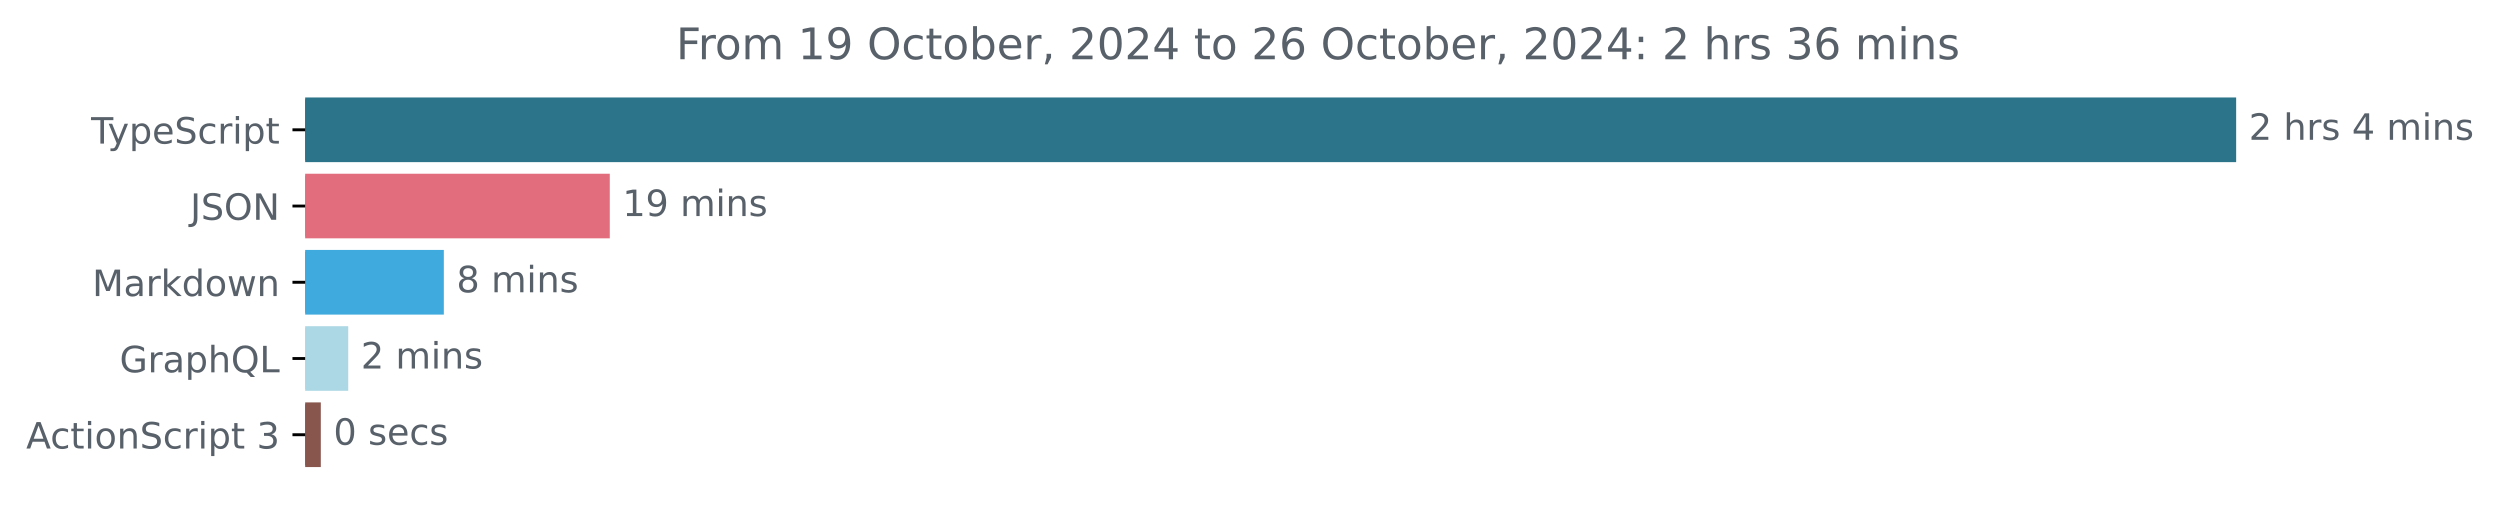
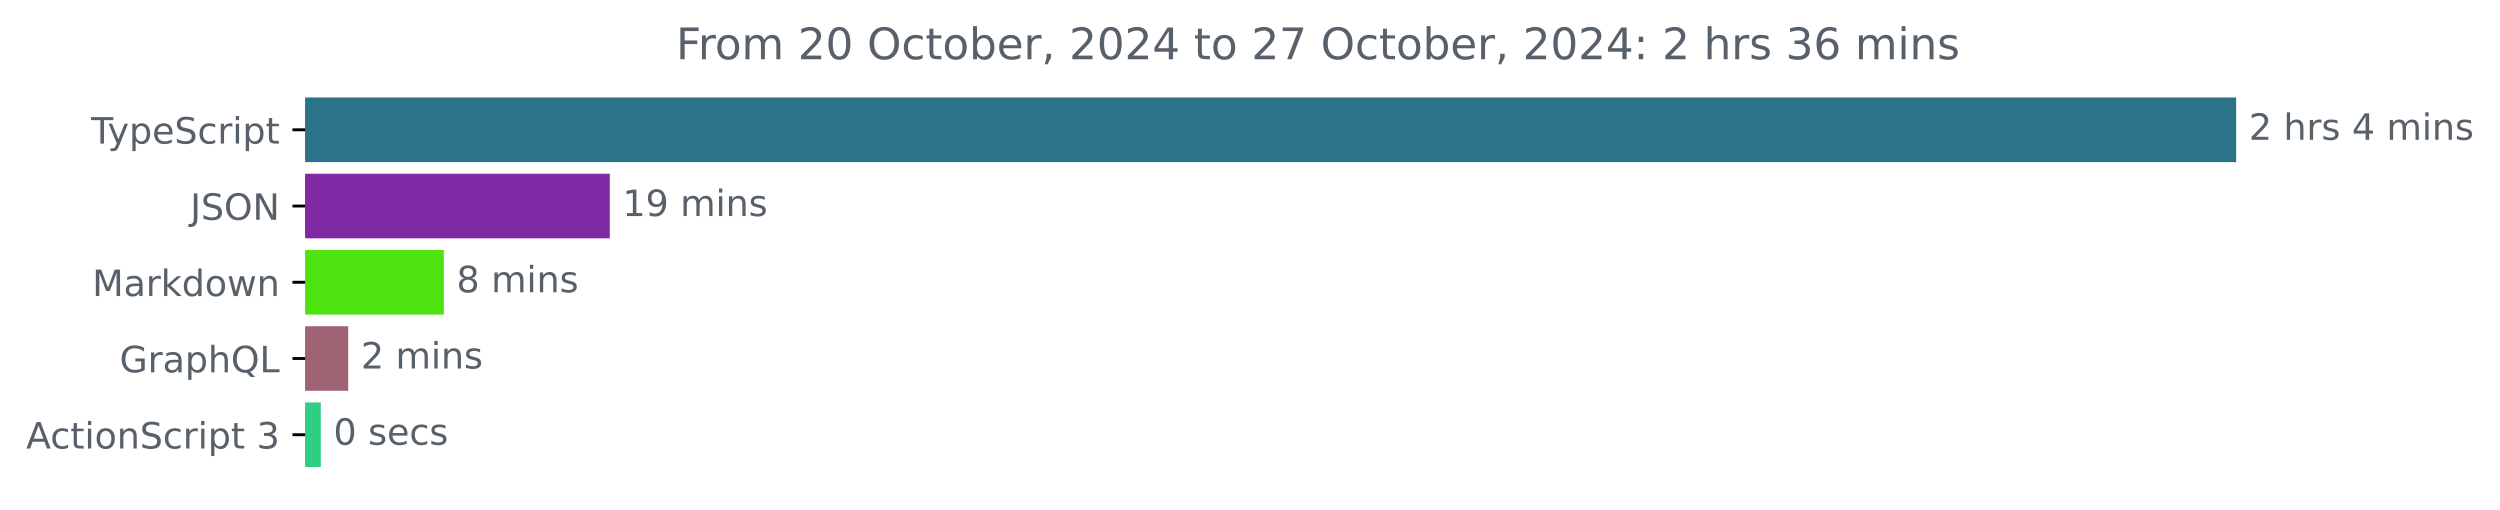
<svg xmlns="http://www.w3.org/2000/svg" xmlns:xlink="http://www.w3.org/1999/xlink" width="688.675pt" height="140.398pt" viewBox="0 0 688.675 140.398" version="1.1">
  <defs>
    <style type="text/css">*{stroke-linejoin: round; stroke-linecap: butt}</style>
  </defs>
  <g id="figure_1">
    <g id="patch_1">
      <path d="M 0 140.398  L 688.675 140.398  L 688.675 0  L 0 0  L 0 140.398  z " style="fill: none" />
    </g>
    <g id="axes_1">
      <g id="patch_2">
-         <path d="M 84.064 27.358  L 615.493 27.358  L 615.493 44.158  L 84.064 44.158  z " clip-path="url(#p5de101816c)" style="fill: #2b7489; stroke: #2b7489; stroke-linejoin: miter" />
+         <path d="M 84.064 27.358  L 615.493 27.358  L 615.493 44.158  L 84.064 44.158  z " clip-path="url(#pab5d8d8d0d)" style="fill: #2b7489; stroke: #2b7489; stroke-linejoin: miter" />
      </g>
      <g id="patch_3">
-         <path d="M 84.064 48.358  L 167.478 48.358  L 167.478 65.158  L 84.064 65.158  z " clip-path="url(#p5de101816c)" style="fill: #e26e7d; stroke: #e26e7d; stroke-linejoin: miter" />
+         <path d="M 84.064 48.358  L 167.478 48.358  L 167.478 65.158  L 84.064 65.158  z " clip-path="url(#pab5d8d8d0d)" style="fill: #7f29a5; stroke: #7f29a5; stroke-linejoin: miter" />
      </g>
      <g id="patch_4">
-         <path d="M 84.064 69.358  L 121.761 69.358  L 121.761 86.158  L 84.064 86.158  z " clip-path="url(#p5de101816c)" style="fill: #3eaade; stroke: #3eaade; stroke-linejoin: miter" />
+         <path d="M 84.064 69.358  L 121.761 69.358  L 121.761 86.158  L 84.064 86.158  z " clip-path="url(#pab5d8d8d0d)" style="fill: #4ee210; stroke: #4ee210; stroke-linejoin: miter" />
      </g>
      <g id="patch_5">
-         <path d="M 84.064 90.358  L 95.427 90.358  L 95.427 107.158  L 84.064 107.158  z " clip-path="url(#p5de101816c)" style="fill: #acd7e4; stroke: #acd7e4; stroke-linejoin: miter" />
+         <path d="M 84.064 90.358  L 95.427 90.358  L 95.427 107.158  L 84.064 107.158  z " clip-path="url(#pab5d8d8d0d)" style="fill: #9f6474; stroke: #9f6474; stroke-linejoin: miter" />
      </g>
      <g id="patch_6">
-         <path d="M 84.064 111.358  L 87.874 111.358  L 87.874 128.158  L 84.064 128.158  z " clip-path="url(#p5de101816c)" style="fill: #89564e; stroke: #89564e; stroke-linejoin: miter" />
+         <path d="M 84.064 111.358  L 87.874 111.358  L 87.874 128.158  L 84.064 128.158  z " clip-path="url(#pab5d8d8d0d)" style="fill: #30ce85; stroke: #30ce85; stroke-linejoin: miter" />
      </g>
      <g id="matplotlib.axis_1" />
      <g id="matplotlib.axis_2">
        <g id="ytick_1">
          <g id="line2d_1">
            <defs>
-               <path id="m8a6ea695f1" d="M 0 0  L -3.5 0  " style="stroke: #000000; stroke-width: 0.8" />
+               <path id="mc50a08bc8d" d="M 0 0  L -3.5 0  " style="stroke: #000000; stroke-width: 0.8" />
            </defs>
            <g>
-               <use xlink:href="#m8a6ea695f1" x="84.064" y="35.758" style="stroke: #000000; stroke-width: 0.8" />
+               <use xlink:href="#mc50a08bc8d" x="84.064" y="35.758" style="stroke: #000000; stroke-width: 0.8" />
            </g>
          </g>
          <g id="text_1">
            <g style="fill: #586069" transform="translate(25.09375 39.55734) scale(0.1 -0.1)">
              <defs>
                <path id="DejaVuSans-54" d="M -19 4666  L 3928 4666  L 3928 4134  L 2272 4134  L 2272 0  L 1638 0  L 1638 4134  L -19 4134  L -19 4666  z " transform="scale(0.015625)" />
                <path id="DejaVuSans-79" d="M 2059 -325  Q 1816 -950 1584 -1140  Q 1353 -1331 966 -1331  L 506 -1331  L 506 -850  L 844 -850  Q 1081 -850 1212 -737  Q 1344 -625 1503 -206  L 1606 56  L 191 3500  L 800 3500  L 1894 763  L 2988 3500  L 3597 3500  L 2059 -325  z " transform="scale(0.015625)" />
                <path id="DejaVuSans-70" d="M 1159 525  L 1159 -1331  L 581 -1331  L 581 3500  L 1159 3500  L 1159 2969  Q 1341 3281 1617 3432  Q 1894 3584 2278 3584  Q 2916 3584 3314 3078  Q 3713 2572 3713 1747  Q 3713 922 3314 415  Q 2916 -91 2278 -91  Q 1894 -91 1617 61  Q 1341 213 1159 525  z M 3116 1747  Q 3116 2381 2855 2742  Q 2594 3103 2138 3103  Q 1681 3103 1420 2742  Q 1159 2381 1159 1747  Q 1159 1113 1420 752  Q 1681 391 2138 391  Q 2594 391 2855 752  Q 3116 1113 3116 1747  z " transform="scale(0.015625)" />
                <path id="DejaVuSans-65" d="M 3597 1894  L 3597 1613  L 953 1613  Q 991 1019 1311 708  Q 1631 397 2203 397  Q 2534 397 2845 478  Q 3156 559 3463 722  L 3463 178  Q 3153 47 2828 -22  Q 2503 -91 2169 -91  Q 1331 -91 842 396  Q 353 884 353 1716  Q 353 2575 817 3079  Q 1281 3584 2069 3584  Q 2775 3584 3186 3129  Q 3597 2675 3597 1894  z M 3022 2063  Q 3016 2534 2758 2815  Q 2500 3097 2075 3097  Q 1594 3097 1305 2825  Q 1016 2553 972 2059  L 3022 2063  z " transform="scale(0.015625)" />
                <path id="DejaVuSans-53" d="M 3425 4513  L 3425 3897  Q 3066 4069 2747 4153  Q 2428 4238 2131 4238  Q 1616 4238 1336 4038  Q 1056 3838 1056 3469  Q 1056 3159 1242 3001  Q 1428 2844 1947 2747  L 2328 2669  Q 3034 2534 3370 2195  Q 3706 1856 3706 1288  Q 3706 609 3251 259  Q 2797 -91 1919 -91  Q 1588 -91 1214 -16  Q 841 59 441 206  L 441 856  Q 825 641 1194 531  Q 1563 422 1919 422  Q 2459 422 2753 634  Q 3047 847 3047 1241  Q 3047 1584 2836 1778  Q 2625 1972 2144 2069  L 1759 2144  Q 1053 2284 737 2584  Q 422 2884 422 3419  Q 422 4038 858 4394  Q 1294 4750 2059 4750  Q 2388 4750 2728 4690  Q 3069 4631 3425 4513  z " transform="scale(0.015625)" />
                <path id="DejaVuSans-63" d="M 3122 3366  L 3122 2828  Q 2878 2963 2633 3030  Q 2388 3097 2138 3097  Q 1578 3097 1268 2742  Q 959 2388 959 1747  Q 959 1106 1268 751  Q 1578 397 2138 397  Q 2388 397 2633 464  Q 2878 531 3122 666  L 3122 134  Q 2881 22 2623 -34  Q 2366 -91 2075 -91  Q 1284 -91 818 406  Q 353 903 353 1747  Q 353 2603 823 3093  Q 1294 3584 2113 3584  Q 2378 3584 2631 3529  Q 2884 3475 3122 3366  z " transform="scale(0.015625)" />
                <path id="DejaVuSans-72" d="M 2631 2963  Q 2534 3019 2420 3045  Q 2306 3072 2169 3072  Q 1681 3072 1420 2755  Q 1159 2438 1159 1844  L 1159 0  L 581 0  L 581 3500  L 1159 3500  L 1159 2956  Q 1341 3275 1631 3429  Q 1922 3584 2338 3584  Q 2397 3584 2469 3576  Q 2541 3569 2628 3553  L 2631 2963  z " transform="scale(0.015625)" />
                <path id="DejaVuSans-69" d="M 603 3500  L 1178 3500  L 1178 0  L 603 0  L 603 3500  z M 603 4863  L 1178 4863  L 1178 4134  L 603 4134  L 603 4863  z " transform="scale(0.015625)" />
                <path id="DejaVuSans-74" d="M 1172 4494  L 1172 3500  L 2356 3500  L 2356 3053  L 1172 3053  L 1172 1153  Q 1172 725 1289 603  Q 1406 481 1766 481  L 2356 481  L 2356 0  L 1766 0  Q 1100 0 847 248  Q 594 497 594 1153  L 594 3053  L 172 3053  L 172 3500  L 594 3500  L 594 4494  L 1172 4494  z " transform="scale(0.015625)" />
              </defs>
              <use xlink:href="#DejaVuSans-54" />
              <use xlink:href="#DejaVuSans-79" x="45.459" />
              <use xlink:href="#DejaVuSans-70" x="104.639" />
              <use xlink:href="#DejaVuSans-65" x="168.115" />
              <use xlink:href="#DejaVuSans-53" x="229.639" />
              <use xlink:href="#DejaVuSans-63" x="293.115" />
              <use xlink:href="#DejaVuSans-72" x="348.096" />
              <use xlink:href="#DejaVuSans-69" x="389.209" />
              <use xlink:href="#DejaVuSans-70" x="416.992" />
              <use xlink:href="#DejaVuSans-74" x="480.469" />
            </g>
          </g>
        </g>
        <g id="ytick_2">
          <g id="line2d_2">
            <g>
-               <use xlink:href="#m8a6ea695f1" x="84.064" y="56.758" style="stroke: #000000; stroke-width: 0.8" />
+               <use xlink:href="#mc50a08bc8d" x="84.064" y="56.758" style="stroke: #000000; stroke-width: 0.8" />
            </g>
          </g>
          <g id="text_2">
            <g style="fill: #586069" transform="translate(52.4125 60.55734) scale(0.1 -0.1)">
              <defs>
                <path id="DejaVuSans-4a" d="M 628 4666  L 1259 4666  L 1259 325  Q 1259 -519 939 -900  Q 619 -1281 -91 -1281  L -331 -1281  L -331 -750  L -134 -750  Q 284 -750 456 -515  Q 628 -281 628 325  L 628 4666  z " transform="scale(0.015625)" />
                <path id="DejaVuSans-4f" d="M 2522 4238  Q 1834 4238 1429 3725  Q 1025 3213 1025 2328  Q 1025 1447 1429 934  Q 1834 422 2522 422  Q 3209 422 3611 934  Q 4013 1447 4013 2328  Q 4013 3213 3611 3725  Q 3209 4238 2522 4238  z M 2522 4750  Q 3503 4750 4090 4092  Q 4678 3434 4678 2328  Q 4678 1225 4090 567  Q 3503 -91 2522 -91  Q 1538 -91 948 565  Q 359 1222 359 2328  Q 359 3434 948 4092  Q 1538 4750 2522 4750  z " transform="scale(0.015625)" />
                <path id="DejaVuSans-4e" d="M 628 4666  L 1478 4666  L 3547 763  L 3547 4666  L 4159 4666  L 4159 0  L 3309 0  L 1241 3903  L 1241 0  L 628 0  L 628 4666  z " transform="scale(0.015625)" />
              </defs>
              <use xlink:href="#DejaVuSans-4a" />
              <use xlink:href="#DejaVuSans-53" x="29.492" />
              <use xlink:href="#DejaVuSans-4f" x="92.969" />
              <use xlink:href="#DejaVuSans-4e" x="171.68" />
            </g>
          </g>
        </g>
        <g id="ytick_3">
          <g id="line2d_3">
            <g>
-               <use xlink:href="#m8a6ea695f1" x="84.064" y="77.758" style="stroke: #000000; stroke-width: 0.8" />
+               <use xlink:href="#mc50a08bc8d" x="84.064" y="77.758" style="stroke: #000000; stroke-width: 0.8" />
            </g>
          </g>
          <g id="text_3">
            <g style="fill: #586069" transform="translate(25.42344 81.55734) scale(0.1 -0.1)">
              <defs>
                <path id="DejaVuSans-4d" d="M 628 4666  L 1569 4666  L 2759 1491  L 3956 4666  L 4897 4666  L 4897 0  L 4281 0  L 4281 4097  L 3078 897  L 2444 897  L 1241 4097  L 1241 0  L 628 0  L 628 4666  z " transform="scale(0.015625)" />
                <path id="DejaVuSans-61" d="M 2194 1759  Q 1497 1759 1228 1600  Q 959 1441 959 1056  Q 959 750 1161 570  Q 1363 391 1709 391  Q 2188 391 2477 730  Q 2766 1069 2766 1631  L 2766 1759  L 2194 1759  z M 3341 1997  L 3341 0  L 2766 0  L 2766 531  Q 2569 213 2275 61  Q 1981 -91 1556 -91  Q 1019 -91 701 211  Q 384 513 384 1019  Q 384 1609 779 1909  Q 1175 2209 1959 2209  L 2766 2209  L 2766 2266  Q 2766 2663 2505 2880  Q 2244 3097 1772 3097  Q 1472 3097 1187 3025  Q 903 2953 641 2809  L 641 3341  Q 956 3463 1253 3523  Q 1550 3584 1831 3584  Q 2591 3584 2966 3190  Q 3341 2797 3341 1997  z " transform="scale(0.015625)" />
                <path id="DejaVuSans-6b" d="M 581 4863  L 1159 4863  L 1159 1991  L 2875 3500  L 3609 3500  L 1753 1863  L 3688 0  L 2938 0  L 1159 1709  L 1159 0  L 581 0  L 581 4863  z " transform="scale(0.015625)" />
                <path id="DejaVuSans-64" d="M 2906 2969  L 2906 4863  L 3481 4863  L 3481 0  L 2906 0  L 2906 525  Q 2725 213 2448 61  Q 2172 -91 1784 -91  Q 1150 -91 751 415  Q 353 922 353 1747  Q 353 2572 751 3078  Q 1150 3584 1784 3584  Q 2172 3584 2448 3432  Q 2725 3281 2906 2969  z M 947 1747  Q 947 1113 1208 752  Q 1469 391 1925 391  Q 2381 391 2643 752  Q 2906 1113 2906 1747  Q 2906 2381 2643 2742  Q 2381 3103 1925 3103  Q 1469 3103 1208 2742  Q 947 2381 947 1747  z " transform="scale(0.015625)" />
                <path id="DejaVuSans-6f" d="M 1959 3097  Q 1497 3097 1228 2736  Q 959 2375 959 1747  Q 959 1119 1226 758  Q 1494 397 1959 397  Q 2419 397 2687 759  Q 2956 1122 2956 1747  Q 2956 2369 2687 2733  Q 2419 3097 1959 3097  z M 1959 3584  Q 2709 3584 3137 3096  Q 3566 2609 3566 1747  Q 3566 888 3137 398  Q 2709 -91 1959 -91  Q 1206 -91 779 398  Q 353 888 353 1747  Q 353 2609 779 3096  Q 1206 3584 1959 3584  z " transform="scale(0.015625)" />
                <path id="DejaVuSans-77" d="M 269 3500  L 844 3500  L 1563 769  L 2278 3500  L 2956 3500  L 3675 769  L 4391 3500  L 4966 3500  L 4050 0  L 3372 0  L 2619 2869  L 1863 0  L 1184 0  L 269 3500  z " transform="scale(0.015625)" />
                <path id="DejaVuSans-6e" d="M 3513 2113  L 3513 0  L 2938 0  L 2938 2094  Q 2938 2591 2744 2837  Q 2550 3084 2163 3084  Q 1697 3084 1428 2787  Q 1159 2491 1159 1978  L 1159 0  L 581 0  L 581 3500  L 1159 3500  L 1159 2956  Q 1366 3272 1645 3428  Q 1925 3584 2291 3584  Q 2894 3584 3203 3211  Q 3513 2838 3513 2113  z " transform="scale(0.015625)" />
              </defs>
              <use xlink:href="#DejaVuSans-4d" />
              <use xlink:href="#DejaVuSans-61" x="86.279" />
              <use xlink:href="#DejaVuSans-72" x="147.559" />
              <use xlink:href="#DejaVuSans-6b" x="188.672" />
              <use xlink:href="#DejaVuSans-64" x="246.582" />
              <use xlink:href="#DejaVuSans-6f" x="310.059" />
              <use xlink:href="#DejaVuSans-77" x="371.24" />
              <use xlink:href="#DejaVuSans-6e" x="453.027" />
            </g>
          </g>
        </g>
        <g id="ytick_4">
          <g id="line2d_4">
            <g>
-               <use xlink:href="#m8a6ea695f1" x="84.064" y="98.758" style="stroke: #000000; stroke-width: 0.8" />
+               <use xlink:href="#mc50a08bc8d" x="84.064" y="98.758" style="stroke: #000000; stroke-width: 0.8" />
            </g>
          </g>
          <g id="text_4">
            <g style="fill: #586069" transform="translate(32.94687 102.5573) scale(0.1 -0.1)">
              <defs>
                <path id="DejaVuSans-47" d="M 3809 666  L 3809 1919  L 2778 1919  L 2778 2438  L 4434 2438  L 4434 434  Q 4069 175 3628 42  Q 3188 -91 2688 -91  Q 1594 -91 976 548  Q 359 1188 359 2328  Q 359 3472 976 4111  Q 1594 4750 2688 4750  Q 3144 4750 3555 4637  Q 3966 4525 4313 4306  L 4313 3634  Q 3963 3931 3569 4081  Q 3175 4231 2741 4231  Q 1884 4231 1454 3753  Q 1025 3275 1025 2328  Q 1025 1384 1454 906  Q 1884 428 2741 428  Q 3075 428 3337 486  Q 3600 544 3809 666  z " transform="scale(0.015625)" />
                <path id="DejaVuSans-68" d="M 3513 2113  L 3513 0  L 2938 0  L 2938 2094  Q 2938 2591 2744 2837  Q 2550 3084 2163 3084  Q 1697 3084 1428 2787  Q 1159 2491 1159 1978  L 1159 0  L 581 0  L 581 4863  L 1159 4863  L 1159 2956  Q 1366 3272 1645 3428  Q 1925 3584 2291 3584  Q 2894 3584 3203 3211  Q 3513 2838 3513 2113  z " transform="scale(0.015625)" />
                <path id="DejaVuSans-51" d="M 2522 4238  Q 1834 4238 1429 3725  Q 1025 3213 1025 2328  Q 1025 1447 1429 934  Q 1834 422 2522 422  Q 3209 422 3611 934  Q 4013 1447 4013 2328  Q 4013 3213 3611 3725  Q 3209 4238 2522 4238  z M 3406 84  L 4238 -825  L 3475 -825  L 2784 -78  Q 2681 -84 2626 -87  Q 2572 -91 2522 -91  Q 1538 -91 948 567  Q 359 1225 359 2328  Q 359 3434 948 4092  Q 1538 4750 2522 4750  Q 3503 4750 4090 4092  Q 4678 3434 4678 2328  Q 4678 1516 4351 937  Q 4025 359 3406 84  z " transform="scale(0.015625)" />
                <path id="DejaVuSans-4c" d="M 628 4666  L 1259 4666  L 1259 531  L 3531 531  L 3531 0  L 628 0  L 628 4666  z " transform="scale(0.015625)" />
              </defs>
              <use xlink:href="#DejaVuSans-47" />
              <use xlink:href="#DejaVuSans-72" x="77.49" />
              <use xlink:href="#DejaVuSans-61" x="118.604" />
              <use xlink:href="#DejaVuSans-70" x="179.883" />
              <use xlink:href="#DejaVuSans-68" x="243.359" />
              <use xlink:href="#DejaVuSans-51" x="306.738" />
              <use xlink:href="#DejaVuSans-4c" x="385.449" />
            </g>
          </g>
        </g>
        <g id="ytick_5">
          <g id="line2d_5">
            <g>
-               <use xlink:href="#m8a6ea695f1" x="84.064" y="119.758" style="stroke: #000000; stroke-width: 0.8" />
+               <use xlink:href="#mc50a08bc8d" x="84.064" y="119.758" style="stroke: #000000; stroke-width: 0.8" />
            </g>
          </g>
          <g id="text_5">
            <g style="fill: #586069" transform="translate(7.2 123.5573) scale(0.1 -0.1)">
              <defs>
                <path id="DejaVuSans-41" d="M 2188 4044  L 1331 1722  L 3047 1722  L 2188 4044  z M 1831 4666  L 2547 4666  L 4325 0  L 3669 0  L 3244 1197  L 1141 1197  L 716 0  L 50 0  L 1831 4666  z " transform="scale(0.015625)" />
                <path id="DejaVuSans-20" transform="scale(0.015625)" />
                <path id="DejaVuSans-33" d="M 2597 2516  Q 3050 2419 3304 2112  Q 3559 1806 3559 1356  Q 3559 666 3084 287  Q 2609 -91 1734 -91  Q 1441 -91 1130 -33  Q 819 25 488 141  L 488 750  Q 750 597 1062 519  Q 1375 441 1716 441  Q 2309 441 2620 675  Q 2931 909 2931 1356  Q 2931 1769 2642 2001  Q 2353 2234 1838 2234  L 1294 2234  L 1294 2753  L 1863 2753  Q 2328 2753 2575 2939  Q 2822 3125 2822 3475  Q 2822 3834 2567 4026  Q 2313 4219 1838 4219  Q 1578 4219 1281 4162  Q 984 4106 628 3988  L 628 4550  Q 988 4650 1302 4700  Q 1616 4750 1894 4750  Q 2613 4750 3031 4423  Q 3450 4097 3450 3541  Q 3450 3153 3228 2886  Q 3006 2619 2597 2516  z " transform="scale(0.015625)" />
              </defs>
              <use xlink:href="#DejaVuSans-41" />
              <use xlink:href="#DejaVuSans-63" x="66.658" />
              <use xlink:href="#DejaVuSans-74" x="121.639" />
              <use xlink:href="#DejaVuSans-69" x="160.848" />
              <use xlink:href="#DejaVuSans-6f" x="188.631" />
              <use xlink:href="#DejaVuSans-6e" x="249.812" />
              <use xlink:href="#DejaVuSans-53" x="313.191" />
              <use xlink:href="#DejaVuSans-63" x="376.668" />
              <use xlink:href="#DejaVuSans-72" x="431.648" />
              <use xlink:href="#DejaVuSans-69" x="472.762" />
              <use xlink:href="#DejaVuSans-70" x="500.545" />
              <use xlink:href="#DejaVuSans-74" x="564.021" />
              <use xlink:href="#DejaVuSans-20" x="603.23" />
              <use xlink:href="#DejaVuSans-33" x="635.018" />
            </g>
          </g>
        </g>
      </g>
      <g id="text_6">
        <g style="fill: #586069" transform="translate(619.4926 38.5175) scale(0.1 -0.1)">
          <defs>
            <path id="DejaVuSans-32" d="M 1228 531  L 3431 531  L 3431 0  L 469 0  L 469 531  Q 828 903 1448 1529  Q 2069 2156 2228 2338  Q 2531 2678 2651 2914  Q 2772 3150 2772 3378  Q 2772 3750 2511 3984  Q 2250 4219 1831 4219  Q 1534 4219 1204 4116  Q 875 4013 500 3803  L 500 4441  Q 881 4594 1212 4672  Q 1544 4750 1819 4750  Q 2544 4750 2975 4387  Q 3406 4025 3406 3419  Q 3406 3131 3298 2873  Q 3191 2616 2906 2266  Q 2828 2175 2409 1742  Q 1991 1309 1228 531  z " transform="scale(0.015625)" />
            <path id="DejaVuSans-73" d="M 2834 3397  L 2834 2853  Q 2591 2978 2328 3040  Q 2066 3103 1784 3103  Q 1356 3103 1142 2972  Q 928 2841 928 2578  Q 928 2378 1081 2264  Q 1234 2150 1697 2047  L 1894 2003  Q 2506 1872 2764 1633  Q 3022 1394 3022 966  Q 3022 478 2636 193  Q 2250 -91 1575 -91  Q 1294 -91 989 -36  Q 684 19 347 128  L 347 722  Q 666 556 975 473  Q 1284 391 1588 391  Q 1994 391 2212 530  Q 2431 669 2431 922  Q 2431 1156 2273 1281  Q 2116 1406 1581 1522  L 1381 1569  Q 847 1681 609 1914  Q 372 2147 372 2553  Q 372 3047 722 3315  Q 1072 3584 1716 3584  Q 2034 3584 2315 3537  Q 2597 3491 2834 3397  z " transform="scale(0.015625)" />
            <path id="DejaVuSans-34" d="M 2419 4116  L 825 1625  L 2419 1625  L 2419 4116  z M 2253 4666  L 3047 4666  L 3047 1625  L 3713 1625  L 3713 1100  L 3047 1100  L 3047 0  L 2419 0  L 2419 1100  L 313 1100  L 313 1709  L 2253 4666  z " transform="scale(0.015625)" />
            <path id="DejaVuSans-6d" d="M 3328 2828  Q 3544 3216 3844 3400  Q 4144 3584 4550 3584  Q 5097 3584 5394 3201  Q 5691 2819 5691 2113  L 5691 0  L 5113 0  L 5113 2094  Q 5113 2597 4934 2840  Q 4756 3084 4391 3084  Q 3944 3084 3684 2787  Q 3425 2491 3425 1978  L 3425 0  L 2847 0  L 2847 2094  Q 2847 2600 2669 2842  Q 2491 3084 2119 3084  Q 1678 3084 1418 2786  Q 1159 2488 1159 1978  L 1159 0  L 581 0  L 581 3500  L 1159 3500  L 1159 2956  Q 1356 3278 1631 3431  Q 1906 3584 2284 3584  Q 2666 3584 2933 3390  Q 3200 3197 3328 2828  z " transform="scale(0.015625)" />
          </defs>
          <use xlink:href="#DejaVuSans-32" />
          <use xlink:href="#DejaVuSans-20" x="63.623" />
          <use xlink:href="#DejaVuSans-68" x="95.41" />
          <use xlink:href="#DejaVuSans-72" x="158.789" />
          <use xlink:href="#DejaVuSans-73" x="199.902" />
          <use xlink:href="#DejaVuSans-20" x="252.002" />
          <use xlink:href="#DejaVuSans-34" x="283.789" />
          <use xlink:href="#DejaVuSans-20" x="347.412" />
          <use xlink:href="#DejaVuSans-6d" x="379.199" />
          <use xlink:href="#DejaVuSans-69" x="476.611" />
          <use xlink:href="#DejaVuSans-6e" x="504.395" />
          <use xlink:href="#DejaVuSans-73" x="567.773" />
        </g>
      </g>
      <g id="text_7">
        <g style="fill: #586069" transform="translate(171.4778 59.5175) scale(0.1 -0.1)">
          <defs>
            <path id="DejaVuSans-31" d="M 794 531  L 1825 531  L 1825 4091  L 703 3866  L 703 4441  L 1819 4666  L 2450 4666  L 2450 531  L 3481 531  L 3481 0  L 794 0  L 794 531  z " transform="scale(0.015625)" />
            <path id="DejaVuSans-39" d="M 703 97  L 703 672  Q 941 559 1184 500  Q 1428 441 1663 441  Q 2288 441 2617 861  Q 2947 1281 2994 2138  Q 2813 1869 2534 1725  Q 2256 1581 1919 1581  Q 1219 1581 811 2004  Q 403 2428 403 3163  Q 403 3881 828 4315  Q 1253 4750 1959 4750  Q 2769 4750 3195 4129  Q 3622 3509 3622 2328  Q 3622 1225 3098 567  Q 2575 -91 1691 -91  Q 1453 -91 1209 -44  Q 966 3 703 97  z M 1959 2075  Q 2384 2075 2632 2365  Q 2881 2656 2881 3163  Q 2881 3666 2632 3958  Q 2384 4250 1959 4250  Q 1534 4250 1286 3958  Q 1038 3666 1038 3163  Q 1038 2656 1286 2365  Q 1534 2075 1959 2075  z " transform="scale(0.015625)" />
          </defs>
          <use xlink:href="#DejaVuSans-31" />
          <use xlink:href="#DejaVuSans-39" x="63.623" />
          <use xlink:href="#DejaVuSans-20" x="127.246" />
          <use xlink:href="#DejaVuSans-6d" x="159.033" />
          <use xlink:href="#DejaVuSans-69" x="256.445" />
          <use xlink:href="#DejaVuSans-6e" x="284.229" />
          <use xlink:href="#DejaVuSans-73" x="347.607" />
        </g>
      </g>
      <g id="text_8">
        <g style="fill: #586069" transform="translate(125.7607 80.5175) scale(0.1 -0.1)">
          <defs>
            <path id="DejaVuSans-38" d="M 2034 2216  Q 1584 2216 1326 1975  Q 1069 1734 1069 1313  Q 1069 891 1326 650  Q 1584 409 2034 409  Q 2484 409 2743 651  Q 3003 894 3003 1313  Q 3003 1734 2745 1975  Q 2488 2216 2034 2216  z M 1403 2484  Q 997 2584 770 2862  Q 544 3141 544 3541  Q 544 4100 942 4425  Q 1341 4750 2034 4750  Q 2731 4750 3128 4425  Q 3525 4100 3525 3541  Q 3525 3141 3298 2862  Q 3072 2584 2669 2484  Q 3125 2378 3379 2068  Q 3634 1759 3634 1313  Q 3634 634 3220 271  Q 2806 -91 2034 -91  Q 1263 -91 848 271  Q 434 634 434 1313  Q 434 1759 690 2068  Q 947 2378 1403 2484  z M 1172 3481  Q 1172 3119 1398 2916  Q 1625 2713 2034 2713  Q 2441 2713 2670 2916  Q 2900 3119 2900 3481  Q 2900 3844 2670 4047  Q 2441 4250 2034 4250  Q 1625 4250 1398 4047  Q 1172 3844 1172 3481  z " transform="scale(0.015625)" />
          </defs>
          <use xlink:href="#DejaVuSans-38" />
          <use xlink:href="#DejaVuSans-20" x="63.623" />
          <use xlink:href="#DejaVuSans-6d" x="95.41" />
          <use xlink:href="#DejaVuSans-69" x="192.822" />
          <use xlink:href="#DejaVuSans-6e" x="220.605" />
          <use xlink:href="#DejaVuSans-73" x="283.984" />
        </g>
      </g>
      <g id="text_9">
        <g style="fill: #586069" transform="translate(99.42651 101.5175) scale(0.1 -0.1)">
          <use xlink:href="#DejaVuSans-32" />
          <use xlink:href="#DejaVuSans-20" x="63.623" />
          <use xlink:href="#DejaVuSans-6d" x="95.41" />
          <use xlink:href="#DejaVuSans-69" x="192.822" />
          <use xlink:href="#DejaVuSans-6e" x="220.605" />
          <use xlink:href="#DejaVuSans-73" x="283.984" />
        </g>
      </g>
      <g id="text_10">
        <g style="fill: #586069" transform="translate(91.87383 122.5175) scale(0.1 -0.1)">
          <defs>
            <path id="DejaVuSans-30" d="M 2034 4250  Q 1547 4250 1301 3770  Q 1056 3291 1056 2328  Q 1056 1369 1301 889  Q 1547 409 2034 409  Q 2525 409 2770 889  Q 3016 1369 3016 2328  Q 3016 3291 2770 3770  Q 2525 4250 2034 4250  z M 2034 4750  Q 2819 4750 3233 4129  Q 3647 3509 3647 2328  Q 3647 1150 3233 529  Q 2819 -91 2034 -91  Q 1250 -91 836 529  Q 422 1150 422 2328  Q 422 3509 836 4129  Q 1250 4750 2034 4750  z " transform="scale(0.015625)" />
          </defs>
          <use xlink:href="#DejaVuSans-30" />
          <use xlink:href="#DejaVuSans-20" x="63.623" />
          <use xlink:href="#DejaVuSans-73" x="95.41" />
          <use xlink:href="#DejaVuSans-65" x="147.51" />
          <use xlink:href="#DejaVuSans-63" x="209.033" />
          <use xlink:href="#DejaVuSans-73" x="264.014" />
        </g>
      </g>
      <g id="text_11">
        <g style="fill: #586069" transform="translate(186.2441 16.31812) scale(0.12 -0.12)">
          <defs>
            <path id="DejaVuSans-46" d="M 628 4666  L 3309 4666  L 3309 4134  L 1259 4134  L 1259 2759  L 3109 2759  L 3109 2228  L 1259 2228  L 1259 0  L 628 0  L 628 4666  z " transform="scale(0.015625)" />
            <path id="DejaVuSans-62" d="M 3116 1747  Q 3116 2381 2855 2742  Q 2594 3103 2138 3103  Q 1681 3103 1420 2742  Q 1159 2381 1159 1747  Q 1159 1113 1420 752  Q 1681 391 2138 391  Q 2594 391 2855 752  Q 3116 1113 3116 1747  z M 1159 2969  Q 1341 3281 1617 3432  Q 1894 3584 2278 3584  Q 2916 3584 3314 3078  Q 3713 2572 3713 1747  Q 3713 922 3314 415  Q 2916 -91 2278 -91  Q 1894 -91 1617 61  Q 1341 213 1159 525  L 1159 0  L 581 0  L 581 4863  L 1159 4863  L 1159 2969  z " transform="scale(0.015625)" />
            <path id="DejaVuSans-2c" d="M 750 794  L 1409 794  L 1409 256  L 897 -744  L 494 -744  L 750 256  L 750 794  z " transform="scale(0.015625)" />
+             <path id="DejaVuSans-37" d="M 525 4666  L 3525 4666  L 3525 4397  L 1831 0  L 1172 0  L 2766 4134  L 525 4134  L 525 4666  z " transform="scale(0.015625)" />
+             <path id="DejaVuSans-3a" d="M 750 794  L 1409 794  L 1409 0  L 750 0  L 750 794  z M 750 3309  L 1409 3309  L 1409 2516  L 750 2516  L 750 3309  z " transform="scale(0.015625)" />
            <path id="DejaVuSans-36" d="M 2113 2584  Q 1688 2584 1439 2293  Q 1191 2003 1191 1497  Q 1191 994 1439 701  Q 1688 409 2113 409  Q 2538 409 2786 701  Q 3034 994 3034 1497  Q 3034 2003 2786 2293  Q 2538 2584 2113 2584  z M 3366 4563  L 3366 3988  Q 3128 4100 2886 4159  Q 2644 4219 2406 4219  Q 1781 4219 1451 3797  Q 1122 3375 1075 2522  Q 1259 2794 1537 2939  Q 1816 3084 2150 3084  Q 2853 3084 3261 2657  Q 3669 2231 3669 1497  Q 3669 778 3244 343  Q 2819 -91 2113 -91  Q 1303 -91 875 529  Q 447 1150 447 2328  Q 447 3434 972 4092  Q 1497 4750 2381 4750  Q 2619 4750 2861 4703  Q 3103 4656 3366 4563  z " transform="scale(0.015625)" />
-             <path id="DejaVuSans-3a" d="M 750 794  L 1409 794  L 1409 0  L 750 0  L 750 794  z M 750 3309  L 1409 3309  L 1409 2516  L 750 2516  L 750 3309  z " transform="scale(0.015625)" />
          </defs>
          <use xlink:href="#DejaVuSans-46" />
          <use xlink:href="#DejaVuSans-72" x="50.27" />
          <use xlink:href="#DejaVuSans-6f" x="89.133" />
          <use xlink:href="#DejaVuSans-6d" x="150.314" />
          <use xlink:href="#DejaVuSans-20" x="247.727" />
-           <use xlink:href="#DejaVuSans-31" x="279.514" />
-           <use xlink:href="#DejaVuSans-39" x="343.137" />
+           <use xlink:href="#DejaVuSans-32" x="279.514" />
+           <use xlink:href="#DejaVuSans-30" x="343.137" />
          <use xlink:href="#DejaVuSans-20" x="406.76" />
          <use xlink:href="#DejaVuSans-4f" x="438.547" />
          <use xlink:href="#DejaVuSans-63" x="517.258" />
          <use xlink:href="#DejaVuSans-74" x="572.238" />
          <use xlink:href="#DejaVuSans-6f" x="611.447" />
          <use xlink:href="#DejaVuSans-62" x="672.629" />
          <use xlink:href="#DejaVuSans-65" x="736.105" />
          <use xlink:href="#DejaVuSans-72" x="797.629" />
          <use xlink:href="#DejaVuSans-2c" x="838.742" />
          <use xlink:href="#DejaVuSans-20" x="870.529" />
          <use xlink:href="#DejaVuSans-32" x="902.316" />
          <use xlink:href="#DejaVuSans-30" x="965.939" />
          <use xlink:href="#DejaVuSans-32" x="1029.562" />
          <use xlink:href="#DejaVuSans-34" x="1093.186" />
          <use xlink:href="#DejaVuSans-20" x="1156.809" />
          <use xlink:href="#DejaVuSans-74" x="1188.596" />
          <use xlink:href="#DejaVuSans-6f" x="1227.805" />
          <use xlink:href="#DejaVuSans-20" x="1288.986" />
          <use xlink:href="#DejaVuSans-32" x="1320.773" />
-           <use xlink:href="#DejaVuSans-36" x="1384.396" />
+           <use xlink:href="#DejaVuSans-37" x="1384.396" />
          <use xlink:href="#DejaVuSans-20" x="1448.02" />
          <use xlink:href="#DejaVuSans-4f" x="1479.807" />
          <use xlink:href="#DejaVuSans-63" x="1558.518" />
          <use xlink:href="#DejaVuSans-74" x="1613.498" />
          <use xlink:href="#DejaVuSans-6f" x="1652.707" />
          <use xlink:href="#DejaVuSans-62" x="1713.889" />
          <use xlink:href="#DejaVuSans-65" x="1777.365" />
          <use xlink:href="#DejaVuSans-72" x="1838.889" />
          <use xlink:href="#DejaVuSans-2c" x="1880.002" />
          <use xlink:href="#DejaVuSans-20" x="1911.789" />
          <use xlink:href="#DejaVuSans-32" x="1943.576" />
          <use xlink:href="#DejaVuSans-30" x="2007.199" />
          <use xlink:href="#DejaVuSans-32" x="2070.822" />
          <use xlink:href="#DejaVuSans-34" x="2134.445" />
          <use xlink:href="#DejaVuSans-3a" x="2198.068" />
          <use xlink:href="#DejaVuSans-20" x="2231.76" />
          <use xlink:href="#DejaVuSans-32" x="2263.547" />
          <use xlink:href="#DejaVuSans-20" x="2327.17" />
          <use xlink:href="#DejaVuSans-68" x="2358.957" />
          <use xlink:href="#DejaVuSans-72" x="2422.336" />
          <use xlink:href="#DejaVuSans-73" x="2463.449" />
          <use xlink:href="#DejaVuSans-20" x="2515.549" />
          <use xlink:href="#DejaVuSans-33" x="2547.336" />
          <use xlink:href="#DejaVuSans-36" x="2610.959" />
          <use xlink:href="#DejaVuSans-20" x="2674.582" />
          <use xlink:href="#DejaVuSans-6d" x="2706.369" />
          <use xlink:href="#DejaVuSans-69" x="2803.781" />
          <use xlink:href="#DejaVuSans-6e" x="2831.564" />
          <use xlink:href="#DejaVuSans-73" x="2894.943" />
        </g>
      </g>
    </g>
  </g>
  <defs>
-     <clipPath id="p5de101816c">
+     <clipPath id="pab5d8d8d0d">
      <rect x="84.064" y="22.318" width="558" height="110.88" />
    </clipPath>
  </defs>
</svg>
